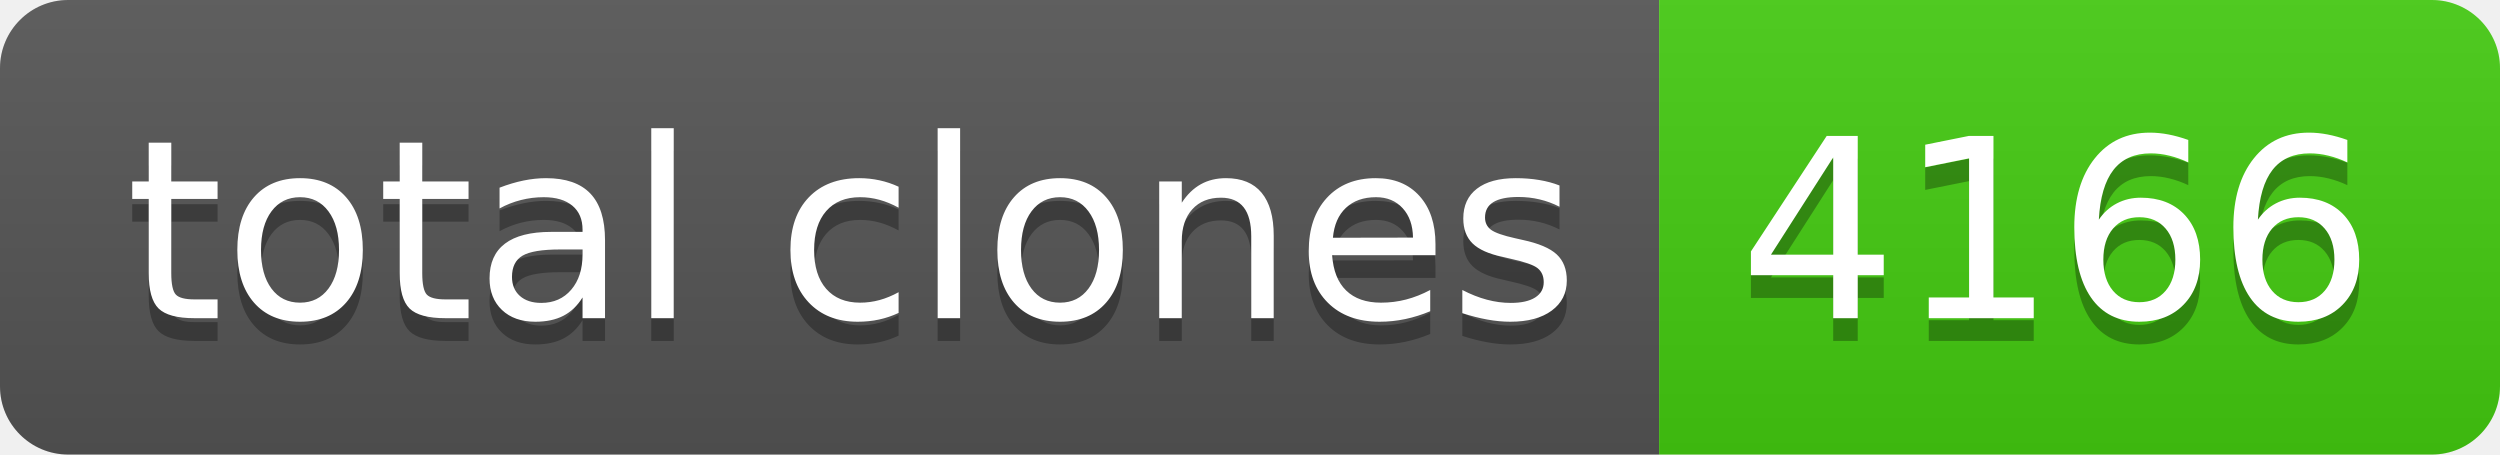
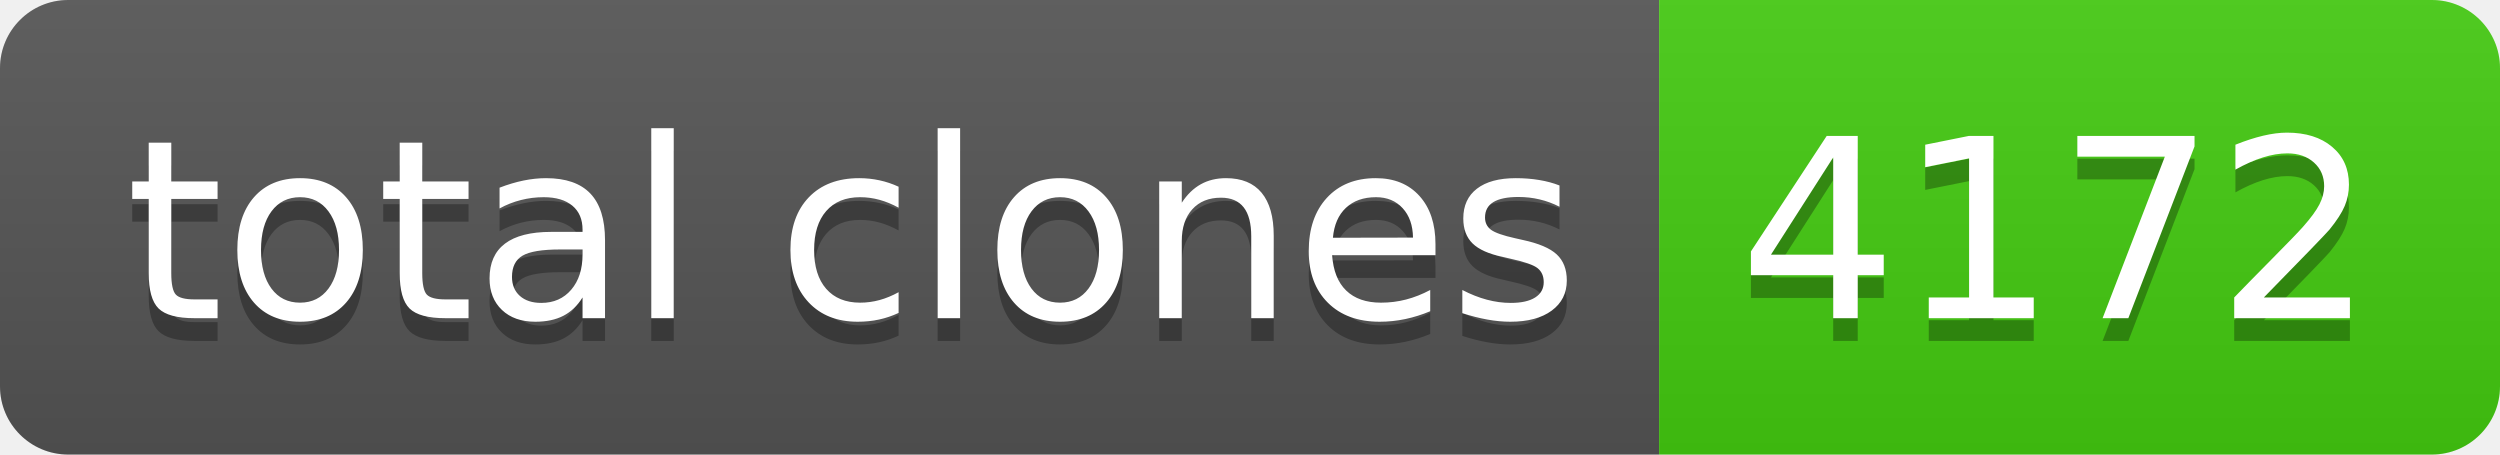
- <svg xmlns="http://www.w3.org/2000/svg" width="110" height="20" role="img" aria-label="total clones: 4166">
+ <svg xmlns="http://www.w3.org/2000/svg" width="110" height="20" role="img" aria-label="total clones: 4172">
  <linearGradient id="s" x2="0" y2="100%">
    <stop offset="0" stop-color="#bbb" stop-opacity=".1" />
    <stop offset="1" stop-opacity=".1" />
  </linearGradient>
  <clipPath id="r">
    <rect width="110" height="20" rx="3" fill="#fff" />
  </clipPath>
  <g clip-path="url(#r)">
    <rect width="73" height="20" fill="#555" />
    <rect x="73" width="37" height="20" fill="#4c1" />
    <rect width="110" height="20" fill="url(#s)" />
  </g>
  <g fill="#fff" text-anchor="middle" font-family="Verdana,Geneva,DejaVu Sans,sans-serif" text-rendering="geometricPrecision" font-size="110">
    <text aria-hidden="true" x="375" y="150" fill="#010101" fill-opacity=".3" transform="scale(.1)" textLength="630">total clones</text>
    <text x="375" y="140" transform="scale(.1)" fill="#fff" textLength="630">total clones</text>
-     <text aria-hidden="true" x="905" y="150" fill="#010101" fill-opacity=".3" transform="scale(.1)" textLength="270">4166</text>
-     <text x="905" y="140" transform="scale(.1)" fill="#fff" textLength="270">4166</text>
+     <text aria-hidden="true" x="905" y="150" fill="#010101" fill-opacity=".3" transform="scale(.1)" textLength="270">4172</text>
+     <text x="905" y="140" transform="scale(.1)" fill="#fff" textLength="270">4172</text>
  </g>
</svg>
